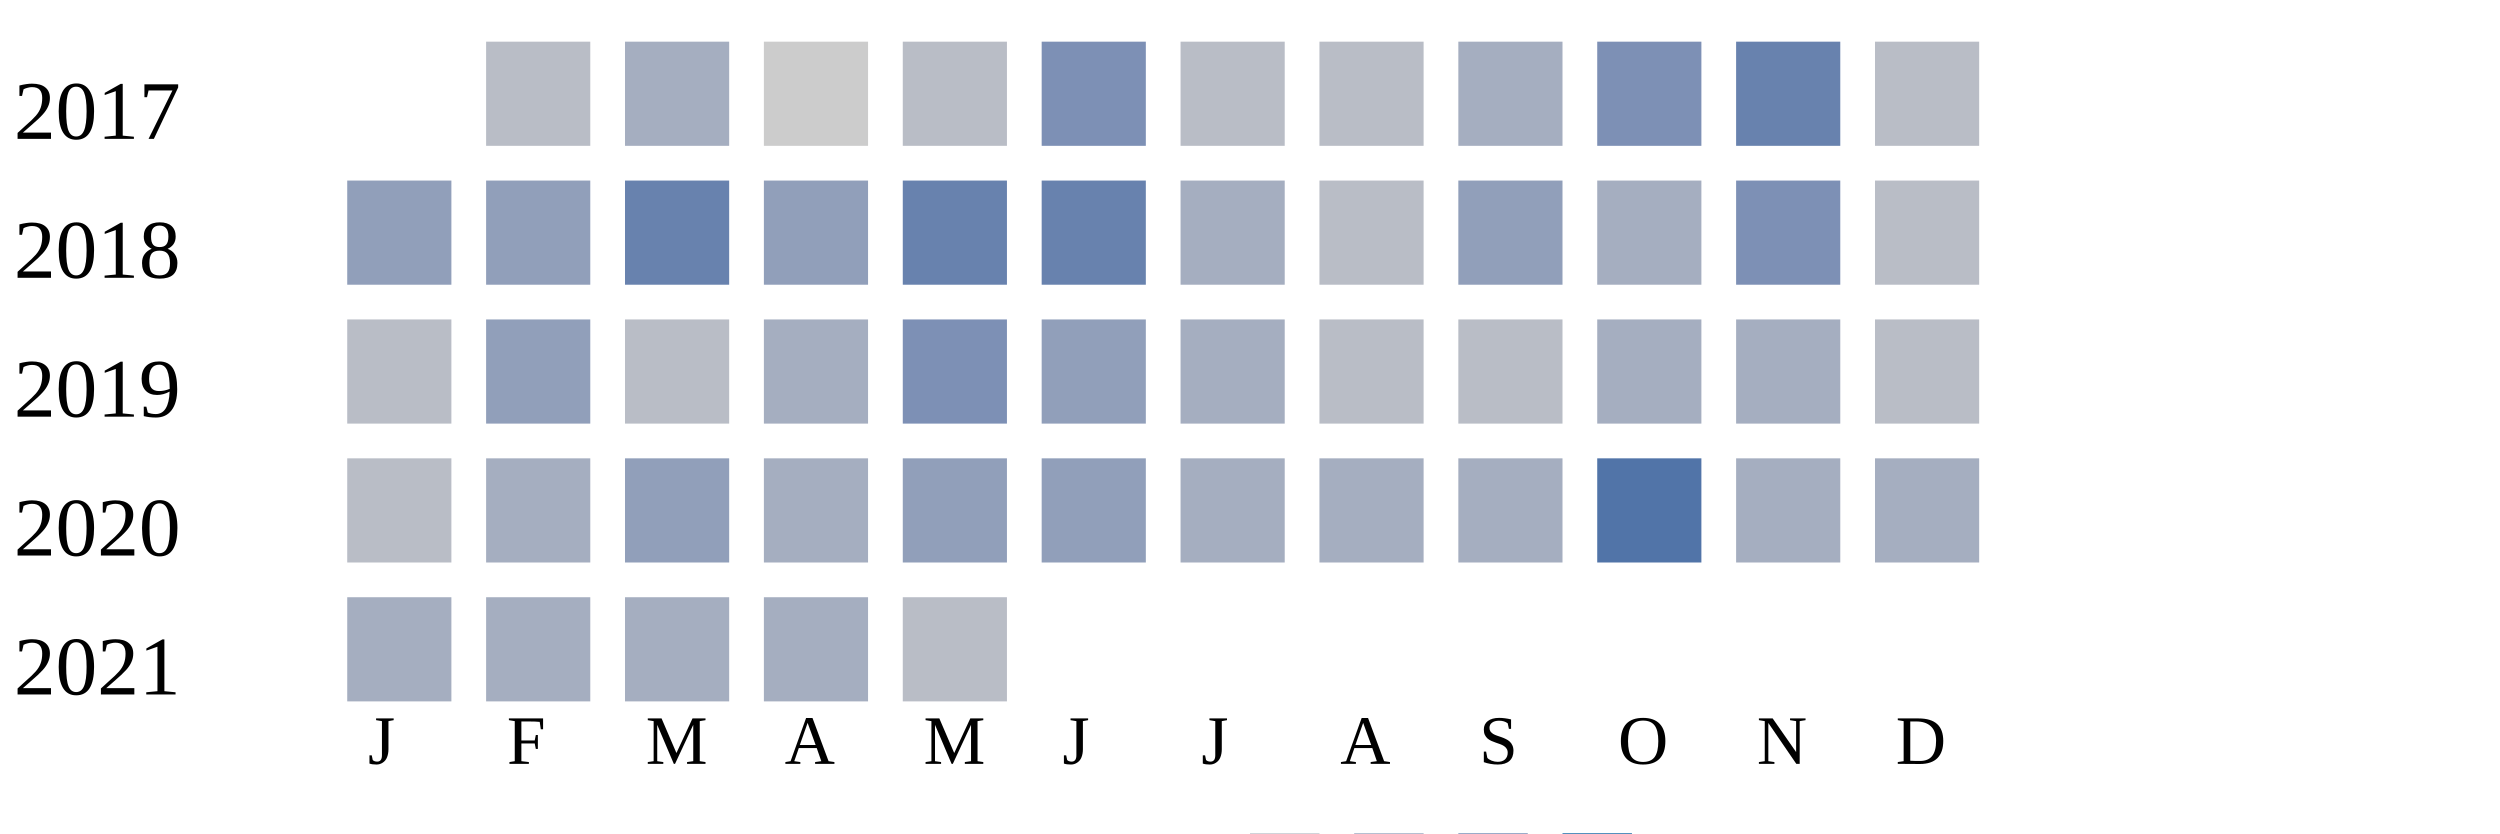
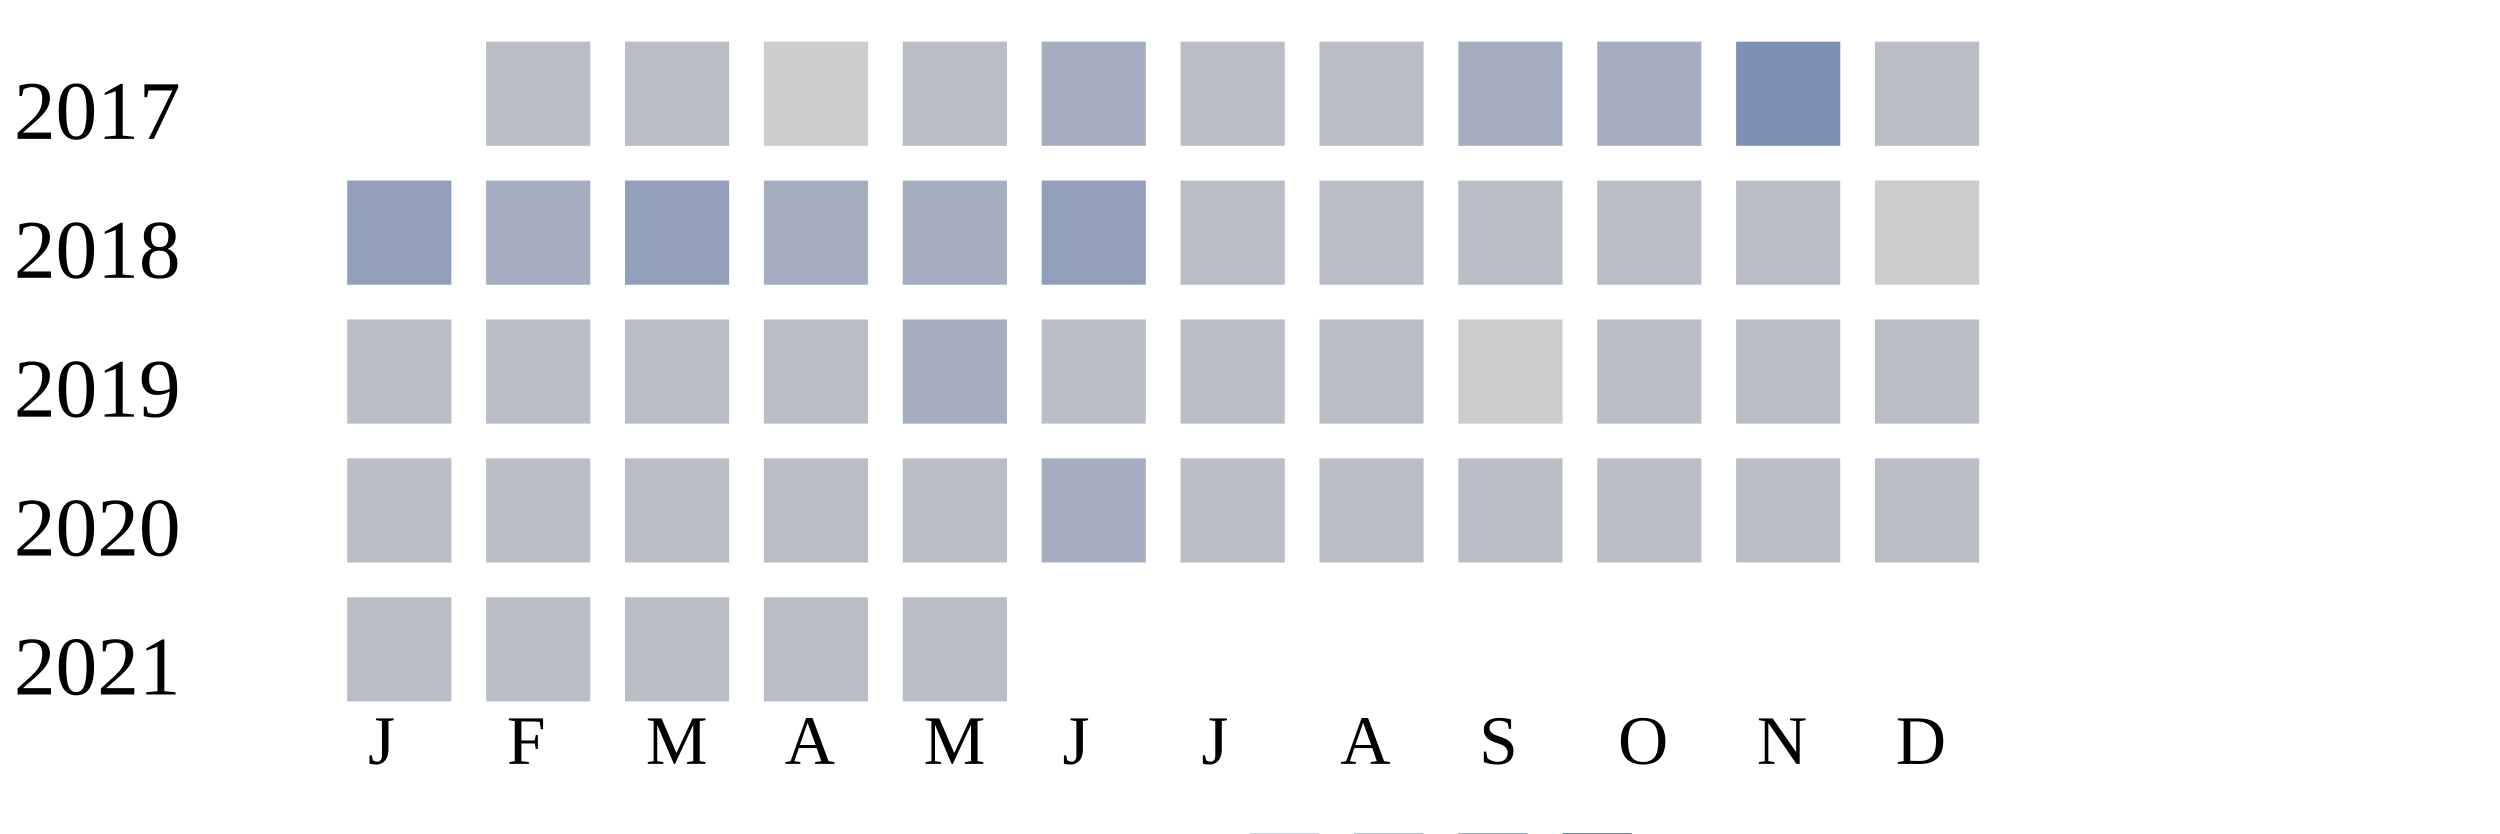
<svg xmlns="http://www.w3.org/2000/svg" width="360" height="120">
  <g transform="translate(0 0)">
    <text x="2" y="20">2017</text>
    <rect x="70" y="6" width="15" height="15" fill="#b9bdc6" />
-     <rect x="90" y="6" width="15" height="15" fill="#a5aec0" />
+     <rect x="90" y="6" width="15" height="15" fill="#b9bdc6" />
    <rect x="110" y="6" width="15" height="15" fill="#cccccc" />
    <rect x="130" y="6" width="15" height="15" fill="#b9bdc6" />
-     <rect x="150" y="6" width="15" height="15" fill="#7d90b5" />
+     <rect x="150" y="6" width="15" height="15" fill="#a5aec0" />
    <rect x="170" y="6" width="15" height="15" fill="#b9bdc6" />
    <rect x="190" y="6" width="15" height="15" fill="#b9bdc6" />
    <rect x="210" y="6" width="15" height="15" fill="#a5aec0" />
-     <rect x="230" y="6" width="15" height="15" fill="#7d90b5" />
-     <rect x="250" y="6" width="15" height="15" fill="#6882ae" />
+     <rect x="230" y="6" width="15" height="15" fill="#a5aec0" />
+     <rect x="250" y="6" width="15" height="15" fill="#7d90b5" />
    <rect x="270" y="6" width="15" height="15" fill="#b9bdc6" />
  </g>
  <g transform="translate(0 20)">
    <text x="2" y="20">2018</text>
    <rect x="50" y="6" width="15" height="15" fill="#919fba" />
-     <rect x="70" y="6" width="15" height="15" fill="#919fba" />
-     <rect x="90" y="6" width="15" height="15" fill="#6882ae" />
-     <rect x="110" y="6" width="15" height="15" fill="#919fba" />
-     <rect x="130" y="6" width="15" height="15" fill="#6882ae" />
-     <rect x="150" y="6" width="15" height="15" fill="#6882ae" />
-     <rect x="170" y="6" width="15" height="15" fill="#a5aec0" />
+     <rect x="70" y="6" width="15" height="15" fill="#a5aec0" />
+     <rect x="90" y="6" width="15" height="15" fill="#919fba" />
+     <rect x="110" y="6" width="15" height="15" fill="#a5aec0" />
+     <rect x="130" y="6" width="15" height="15" fill="#a5aec0" />
+     <rect x="150" y="6" width="15" height="15" fill="#919fba" />
+     <rect x="170" y="6" width="15" height="15" fill="#b9bdc6" />
    <rect x="190" y="6" width="15" height="15" fill="#b9bdc6" />
-     <rect x="210" y="6" width="15" height="15" fill="#919fba" />
-     <rect x="230" y="6" width="15" height="15" fill="#a5aec0" />
-     <rect x="250" y="6" width="15" height="15" fill="#7d90b5" />
-     <rect x="270" y="6" width="15" height="15" fill="#b9bdc6" />
+     <rect x="210" y="6" width="15" height="15" fill="#b9bdc6" />
+     <rect x="230" y="6" width="15" height="15" fill="#b9bdc6" />
+     <rect x="250" y="6" width="15" height="15" fill="#b9bdc6" />
+     <rect x="270" y="6" width="15" height="15" fill="#cccccc" />
  </g>
  <g transform="translate(0 40)">
    <text x="2" y="20">2019</text>
    <rect x="50" y="6" width="15" height="15" fill="#b9bdc6" />
-     <rect x="70" y="6" width="15" height="15" fill="#919fba" />
+     <rect x="70" y="6" width="15" height="15" fill="#b9bdc6" />
    <rect x="90" y="6" width="15" height="15" fill="#b9bdc6" />
-     <rect x="110" y="6" width="15" height="15" fill="#a5aec0" />
-     <rect x="130" y="6" width="15" height="15" fill="#7d90b5" />
-     <rect x="150" y="6" width="15" height="15" fill="#919fba" />
-     <rect x="170" y="6" width="15" height="15" fill="#a5aec0" />
+     <rect x="110" y="6" width="15" height="15" fill="#b9bdc6" />
+     <rect x="130" y="6" width="15" height="15" fill="#a5aec0" />
+     <rect x="150" y="6" width="15" height="15" fill="#b9bdc6" />
+     <rect x="170" y="6" width="15" height="15" fill="#b9bdc6" />
    <rect x="190" y="6" width="15" height="15" fill="#b9bdc6" />
-     <rect x="210" y="6" width="15" height="15" fill="#b9bdc6" />
-     <rect x="230" y="6" width="15" height="15" fill="#a5aec0" />
-     <rect x="250" y="6" width="15" height="15" fill="#a5aec0" />
+     <rect x="210" y="6" width="15" height="15" fill="#cccccc" />
+     <rect x="230" y="6" width="15" height="15" fill="#b9bdc6" />
+     <rect x="250" y="6" width="15" height="15" fill="#b9bdc6" />
    <rect x="270" y="6" width="15" height="15" fill="#b9bdc6" />
  </g>
  <g transform="translate(0 60)">
    <text x="2" y="20">2020</text>
    <rect x="50" y="6" width="15" height="15" fill="#b9bdc6" />
-     <rect x="70" y="6" width="15" height="15" fill="#a5aec0" />
-     <rect x="90" y="6" width="15" height="15" fill="#919fba" />
-     <rect x="110" y="6" width="15" height="15" fill="#a5aec0" />
-     <rect x="130" y="6" width="15" height="15" fill="#919fba" />
-     <rect x="150" y="6" width="15" height="15" fill="#919fba" />
-     <rect x="170" y="6" width="15" height="15" fill="#a5aec0" />
-     <rect x="190" y="6" width="15" height="15" fill="#a5aec0" />
-     <rect x="210" y="6" width="15" height="15" fill="#a5aec0" />
-     <rect x="230" y="6" width="15" height="15" fill="#5174a8" />
-     <rect x="250" y="6" width="15" height="15" fill="#a5aec0" />
-     <rect x="270" y="6" width="15" height="15" fill="#a5aec0" />
+     <rect x="70" y="6" width="15" height="15" fill="#b9bdc6" />
+     <rect x="90" y="6" width="15" height="15" fill="#b9bdc6" />
+     <rect x="110" y="6" width="15" height="15" fill="#b9bdc6" />
+     <rect x="130" y="6" width="15" height="15" fill="#b9bdc6" />
+     <rect x="150" y="6" width="15" height="15" fill="#a5aec0" />
+     <rect x="170" y="6" width="15" height="15" fill="#b9bdc6" />
+     <rect x="190" y="6" width="15" height="15" fill="#b9bdc6" />
+     <rect x="210" y="6" width="15" height="15" fill="#b9bdc6" />
+     <rect x="230" y="6" width="15" height="15" fill="#b9bdc6" />
+     <rect x="250" y="6" width="15" height="15" fill="#b9bdc6" />
+     <rect x="270" y="6" width="15" height="15" fill="#b9bdc6" />
  </g>
  <g transform="translate(0 80)">
    <text x="2" y="20">2021</text>
-     <rect x="50" y="6" width="15" height="15" fill="#a5aec0" />
-     <rect x="70" y="6" width="15" height="15" fill="#a5aec0" />
-     <rect x="90" y="6" width="15" height="15" fill="#a5aec0" />
-     <rect x="110" y="6" width="15" height="15" fill="#a5aec0" />
+     <rect x="50" y="6" width="15" height="15" fill="#b9bdc6" />
+     <rect x="70" y="6" width="15" height="15" fill="#b9bdc6" />
+     <rect x="90" y="6" width="15" height="15" fill="#b9bdc6" />
+     <rect x="110" y="6" width="15" height="15" fill="#b9bdc6" />
    <rect x="130" y="6" width="15" height="15" fill="#b9bdc6" />
  </g>
  <text style="font-size: 10px; text-align: center" x="53" y="110">J</text>
  <text style="font-size: 10px; text-align: center" x="73" y="110">F</text>
  <text style="font-size: 10px; text-align: center" x="93" y="110">M</text>
  <text style="font-size: 10px; text-align: center" x="113" y="110">A</text>
  <text style="font-size: 10px; text-align: center" x="133" y="110">M</text>
  <text style="font-size: 10px; text-align: center" x="153" y="110">J</text>
  <text style="font-size: 10px; text-align: center" x="173" y="110">J</text>
  <text style="font-size: 10px; text-align: center" x="193" y="110">A</text>
  <text style="font-size: 10px; text-align: center" x="213" y="110">S</text>
  <text style="font-size: 10px; text-align: center" x="233" y="110">O</text>
  <text style="font-size: 10px; text-align: center" x="253" y="110">N</text>
  <text style="font-size: 10px; text-align: center" x="273" y="110">D</text>
  <text style="font-size: 10px;" x="155" y="129">Less</text>
  <rect fill="#b9bdc6" width="10" height="10" x="180" y="120" />
  <rect fill="#919fba" width="10" height="10" x="195" y="120" />
  <rect fill="#6882ae" width="10" height="10" x="210" y="120" />
  <rect fill="#005a9c" width="10" height="10" x="225" y="120" />
  <text x="240" y="129" style="font-size: 10px;">More</text>
</svg>
